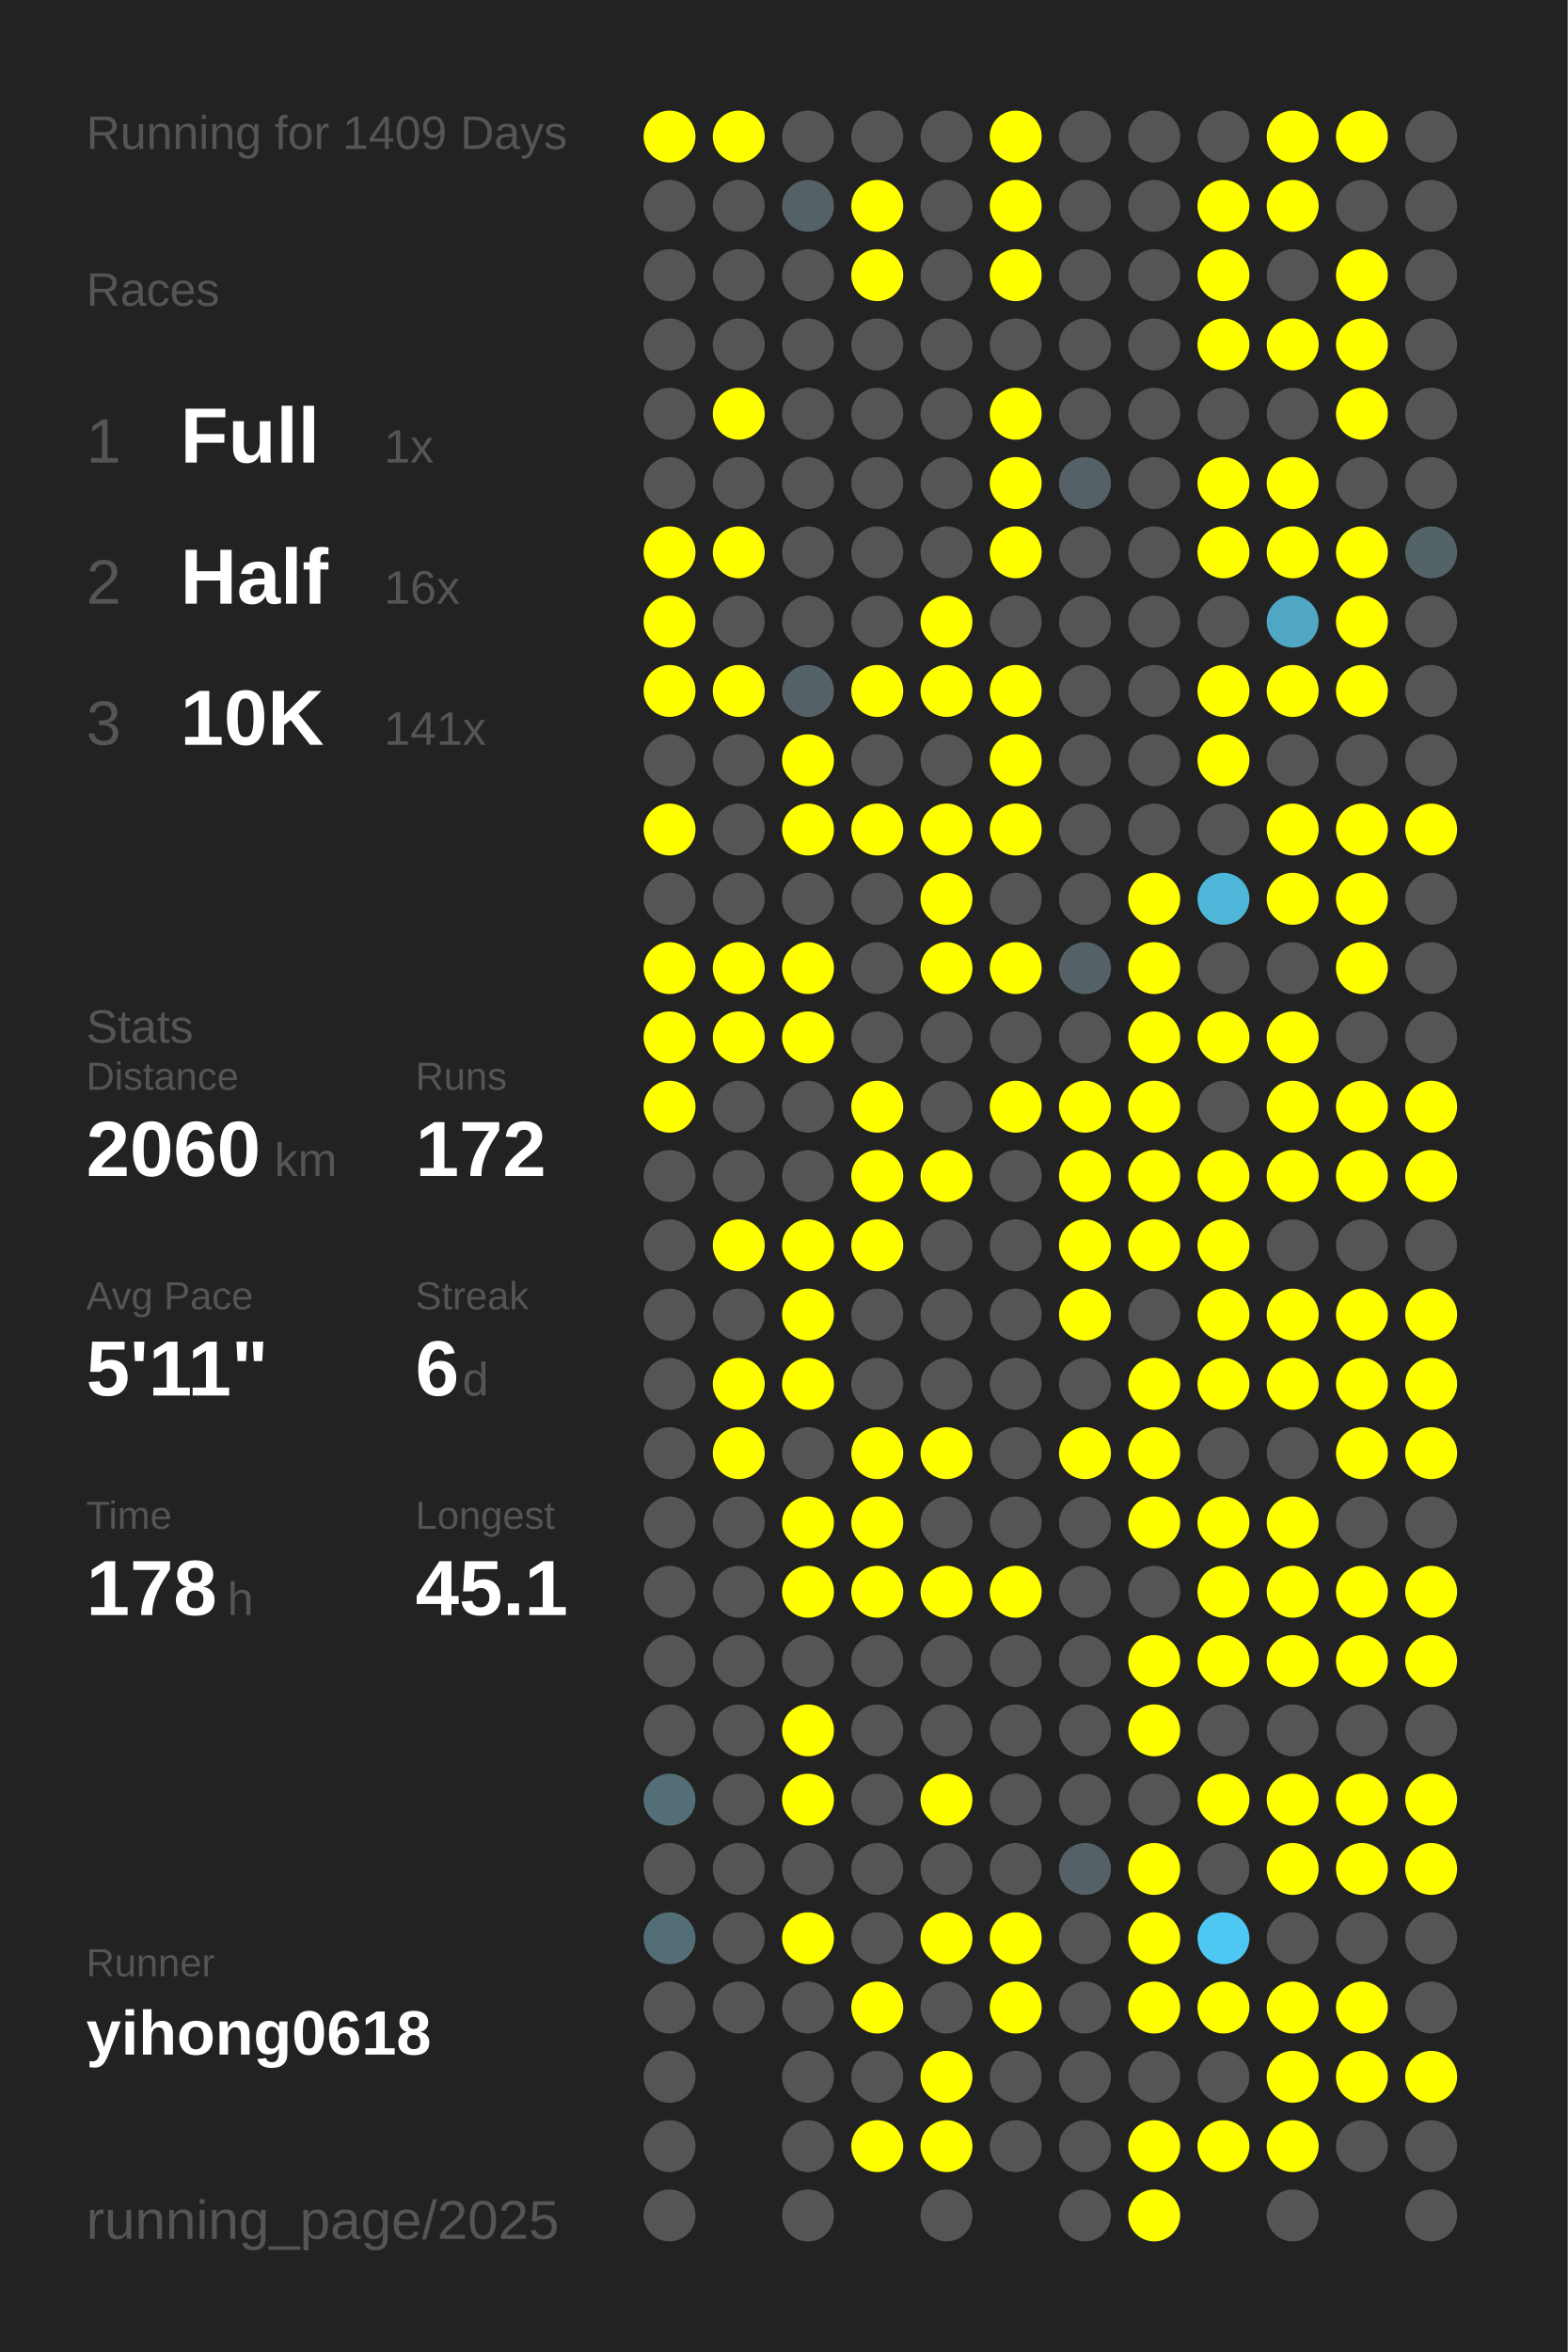
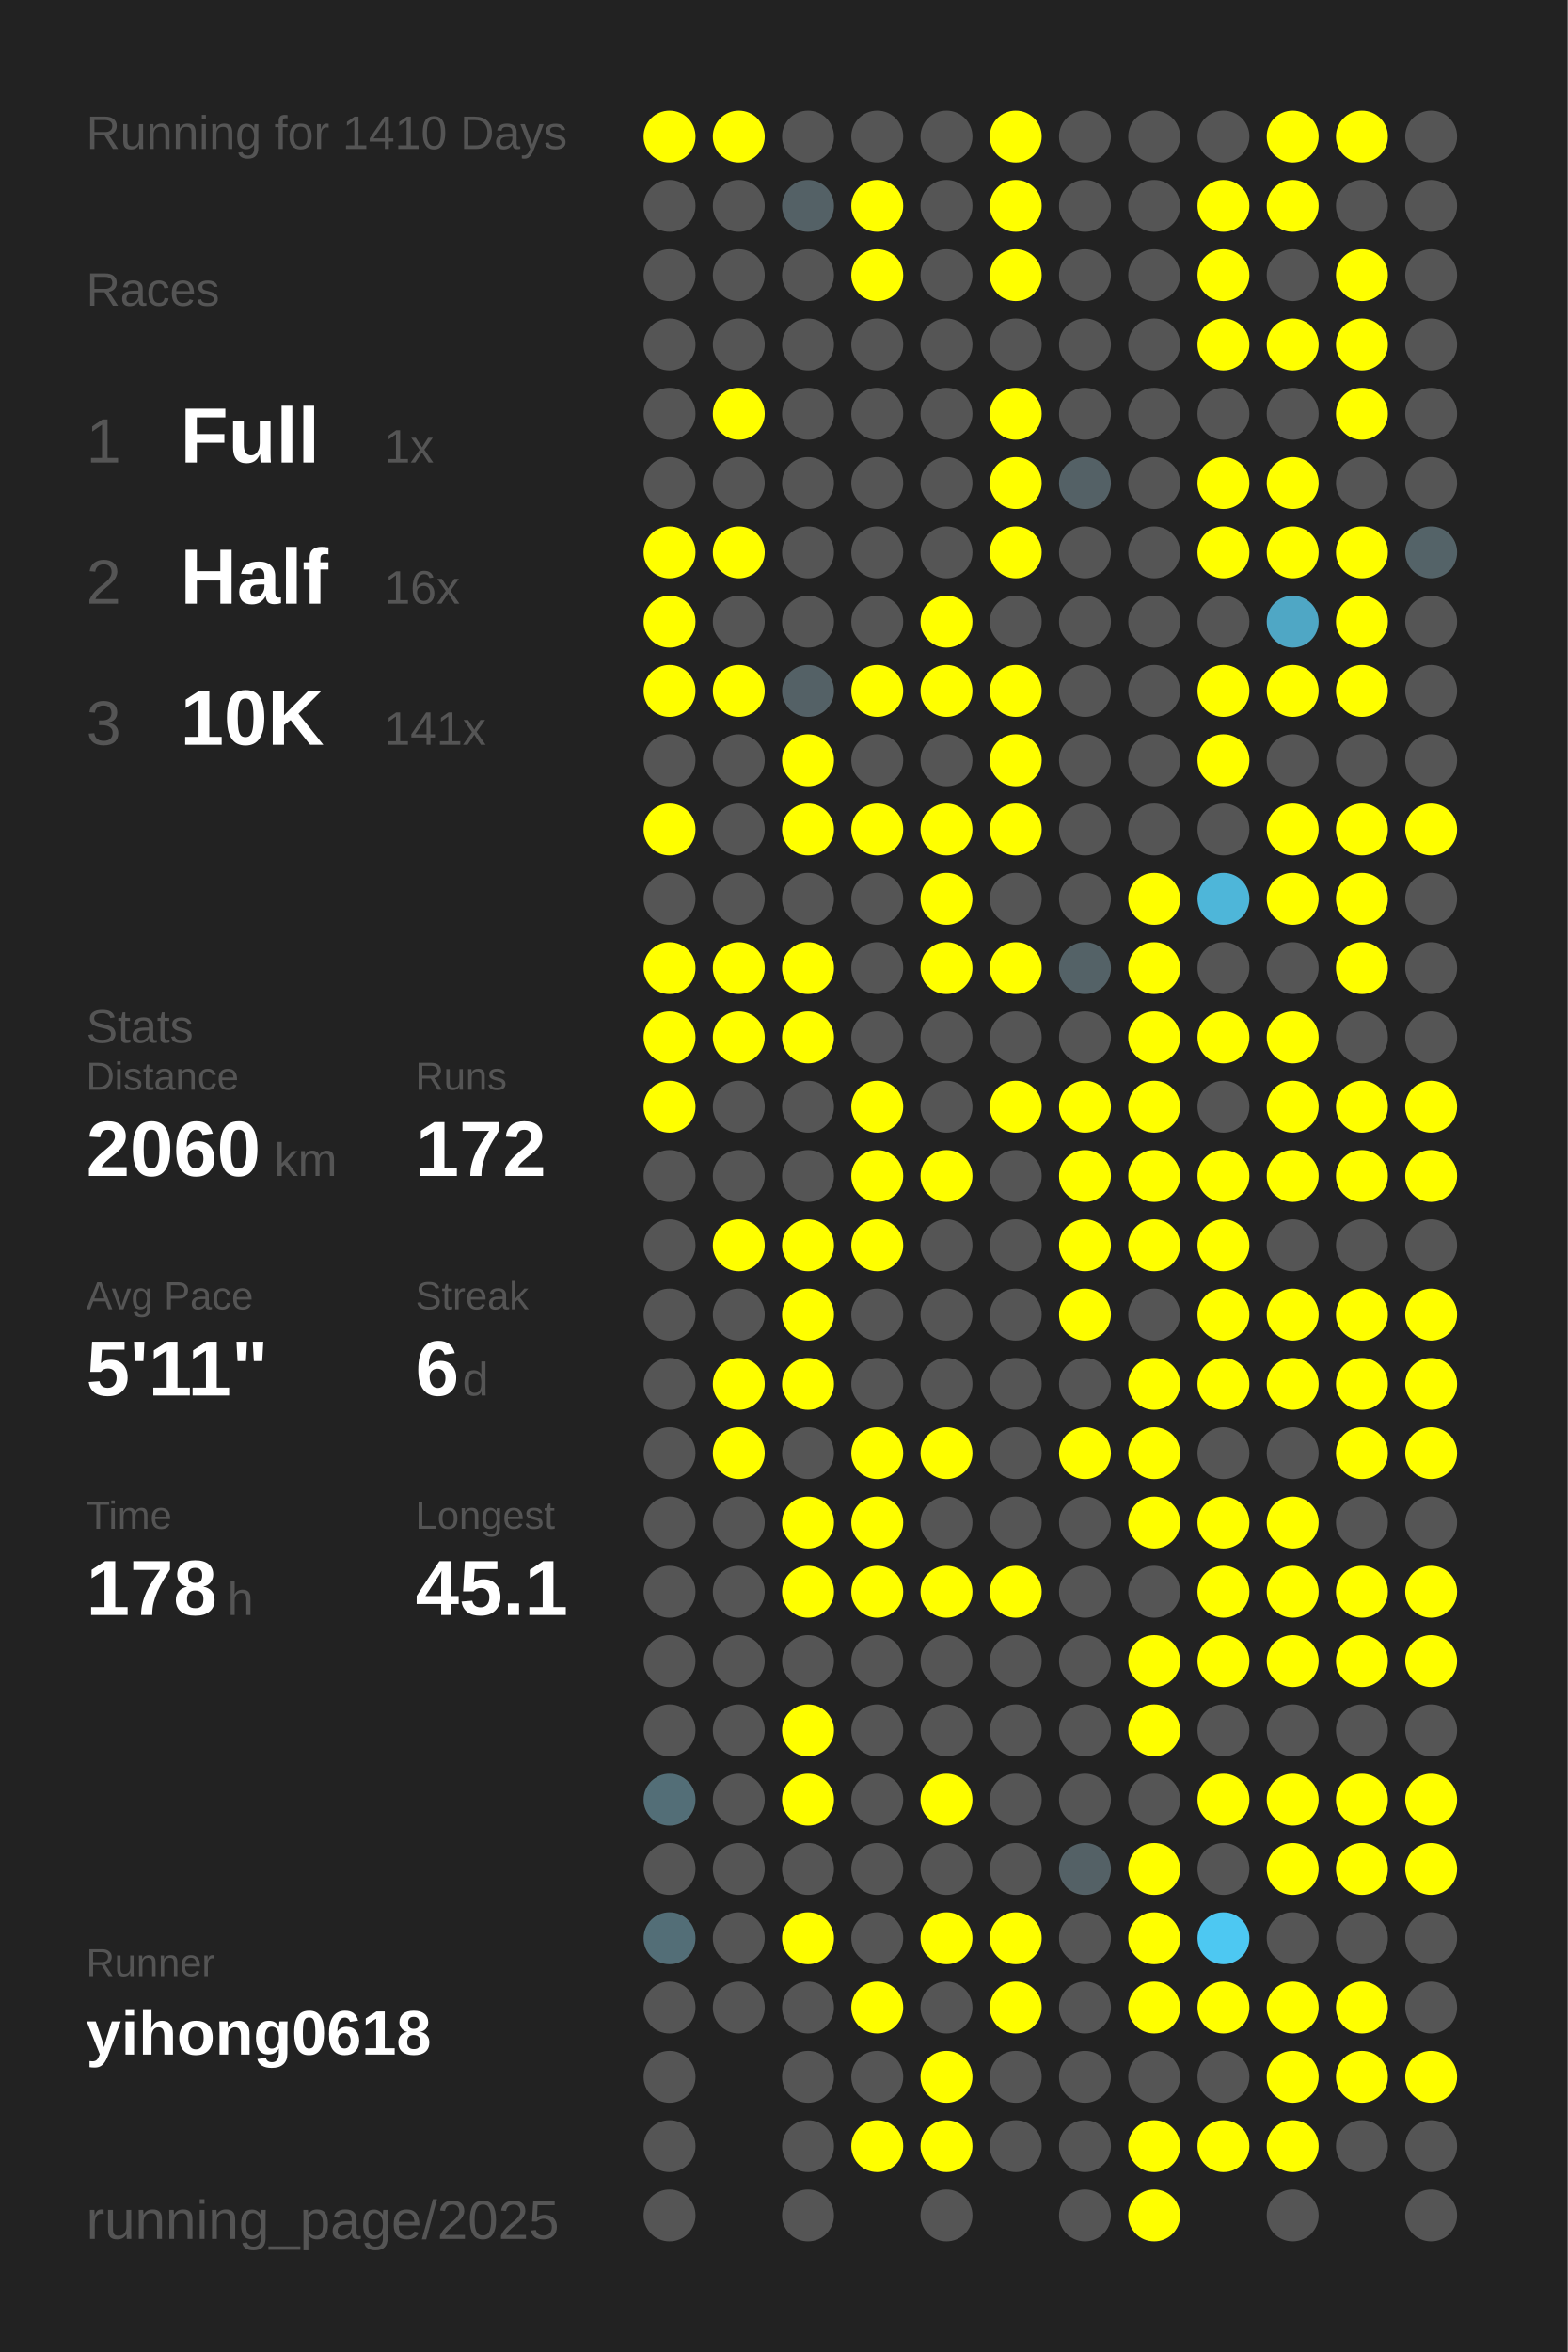
<svg xmlns="http://www.w3.org/2000/svg" baseProfile="full" height="300mm" version="1.1" viewBox="0,0,200,300" width="200mm">
  <defs />
  <rect fill="#222222" height="300" width="200" x="0" y="0" />
-   <text fill="#555555" style="font-size:6px; font-family:Arial;" x="11" y="19">Running for 1409 Days</text>
+   <text fill="#555555" style="font-size:6px; font-family:Arial;" x="11" y="19">Running for 1410 Days</text>
  <text fill="#555555" style="font-size:6px; font-family:Arial;" x="11" y="39">Races</text>
  <text fill="#555555" style="font-size:8px; font-family:Arial;" x="11" y="59">1</text>
  <text fill="#FFFFFF" style="font-size:10px; font-family:Arial; font-weight:bold;" x="23" y="59">Full</text>
  <text fill="#555555" style="font-size:6px; font-family:Arial;" x="49" y="59">1x</text>
  <text fill="#555555" style="font-size:8px; font-family:Arial;" x="11" y="77">2</text>
  <text fill="#FFFFFF" style="font-size:10px; font-family:Arial; font-weight:bold;" x="23" y="77">Half</text>
  <text fill="#555555" style="font-size:6px; font-family:Arial;" x="49" y="77">16x</text>
  <text fill="#555555" style="font-size:8px; font-family:Arial;" x="11" y="95">3</text>
  <text fill="#FFFFFF" style="font-size:10px; font-family:Arial; font-weight:bold;" x="23" y="95">10K</text>
  <text fill="#555555" style="font-size:6px; font-family:Arial;" x="49" y="95">141x</text>
  <text fill="#555555" style="font-size:6px; font-family:Arial;" x="11" y="133">Stats</text>
  <text fill="#555555" style="font-size:5px; font-family:Arial;" x="11" y="139">Distance</text>
  <text fill="#FFFFFF" style="font-size:10px; font-family:Arial; font-weight:bold;" x="11" y="150">2060</text>
  <text fill="#555555" style="font-size:6px; font-family:Arial;" x="35" y="150">km</text>
  <text fill="#555555" style="font-size:5px; font-family:Arial;" x="53" y="139">Runs</text>
  <text fill="#FFFFFF" style="font-size:10px; font-family:Arial; font-weight:bold;" x="53" y="150">172</text>
  <text fill="#555555" style="font-size:5px; font-family:Arial;" x="11" y="167">Avg Pace</text>
  <text fill="#FFFFFF" style="font-size:10px; font-family:Arial; font-weight:bold;" x="11" y="178">5'11"</text>
  <text fill="#555555" style="font-size:5px; font-family:Arial;" x="53" y="167">Streak</text>
  <text fill="#FFFFFF" style="font-size:10px; font-family:Arial; font-weight:bold;" x="53" y="178">6</text>
  <text fill="#555555" style="font-size:6px; font-family:Arial;" x="59" y="178">d</text>
  <text fill="#555555" style="font-size:5px; font-family:Arial;" x="11" y="195">Time</text>
  <text fill="#FFFFFF" style="font-size:10px; font-family:Arial; font-weight:bold;" x="11" y="206">178</text>
  <text fill="#555555" style="font-size:6px; font-family:Arial;" x="29" y="206">h</text>
  <text fill="#555555" style="font-size:5px; font-family:Arial;" x="53" y="195">Longest</text>
  <text fill="#FFFFFF" style="font-size:10px; font-family:Arial; font-weight:bold;" x="53" y="206">45.1</text>
  <text fill="#555555" style="font-size:5px; font-family:Arial;" x="11" y="252.065">Runner</text>
  <text fill="#FFFFFF" style="font-size:8px; font-family:Arial; font-weight:bold;" x="11" y="262.065">yihong0618</text>
  <text fill="#555555" style="font-size:7px; font-family:Arial;" x="11" y="285.581">running_page/2025</text>
  <circle cx="85.417" cy="17.419" fill="#FFFF00" r="3.312" />
  <circle cx="85.417" cy="26.258" fill="#555555" r="3.312" />
  <circle cx="85.417" cy="35.097" fill="#555555" r="3.312" />
  <circle cx="85.417" cy="43.935" fill="#555555" r="3.312" />
  <circle cx="85.417" cy="52.774" fill="#555555" r="3.312" />
  <circle cx="85.417" cy="61.613" fill="#555555" r="3.312" />
  <circle cx="85.417" cy="70.452" fill="#FFFF00" r="3.312" />
  <circle cx="85.417" cy="79.29" fill="#FFFF00" r="3.312" />
  <circle cx="85.417" cy="88.129" fill="#FFFF00" r="3.312" />
  <circle cx="85.417" cy="96.968" fill="#555555" r="3.312" />
  <circle cx="85.417" cy="105.806" fill="#FFFF00" r="3.312" />
  <circle cx="85.417" cy="114.645" fill="#555555" r="3.312" />
  <circle cx="85.417" cy="123.484" fill="#FFFF00" r="3.312" />
  <circle cx="85.417" cy="132.323" fill="#FFFF00" r="3.312" />
  <circle cx="85.417" cy="141.161" fill="#FFFF00" r="3.312" />
  <circle cx="85.417" cy="150" fill="#555555" r="3.312" />
  <circle cx="85.417" cy="158.839" fill="#555555" r="3.312" />
  <circle cx="85.417" cy="167.677" fill="#555555" r="3.312" />
  <circle cx="85.417" cy="176.516" fill="#555555" r="3.312" />
  <circle cx="85.417" cy="185.355" fill="#555555" r="3.312" />
  <circle cx="85.417" cy="194.194" fill="#555555" r="3.312" />
  <circle cx="85.417" cy="203.032" fill="#555555" r="3.312" />
  <circle cx="85.417" cy="211.871" fill="#555555" r="3.312" />
  <circle cx="85.417" cy="220.71" fill="#555555" r="3.312" />
  <circle cx="85.417" cy="229.548" fill="#536e77" r="3.312" />
  <circle cx="85.417" cy="238.387" fill="#555555" r="3.312" />
  <circle cx="85.417" cy="247.226" fill="#536e77" r="3.312" />
  <circle cx="85.417" cy="256.065" fill="#555555" r="3.312" />
  <circle cx="85.417" cy="264.903" fill="#555555" r="3.312" />
  <circle cx="85.417" cy="273.742" fill="#555555" r="3.312" />
  <circle cx="85.417" cy="282.581" fill="#555555" r="3.312" />
  <circle cx="94.25" cy="17.419" fill="#FFFF00" r="3.312" />
  <circle cx="94.25" cy="26.258" fill="#555555" r="3.312" />
  <circle cx="94.25" cy="35.097" fill="#555555" r="3.312" />
  <circle cx="94.25" cy="43.935" fill="#555555" r="3.312" />
  <circle cx="94.25" cy="52.774" fill="#FFFF00" r="3.312" />
  <circle cx="94.25" cy="61.613" fill="#555555" r="3.312" />
  <circle cx="94.25" cy="70.452" fill="#FFFF00" r="3.312" />
  <circle cx="94.25" cy="79.29" fill="#555555" r="3.312" />
  <circle cx="94.25" cy="88.129" fill="#FFFF00" r="3.312" />
  <circle cx="94.25" cy="96.968" fill="#555555" r="3.312" />
  <circle cx="94.25" cy="105.806" fill="#555555" r="3.312" />
  <circle cx="94.25" cy="114.645" fill="#555555" r="3.312" />
  <circle cx="94.25" cy="123.484" fill="#FFFF00" r="3.312" />
  <circle cx="94.25" cy="132.323" fill="#FFFF00" r="3.312" />
  <circle cx="94.25" cy="141.161" fill="#555555" r="3.312" />
  <circle cx="94.25" cy="150" fill="#555555" r="3.312" />
  <circle cx="94.25" cy="158.839" fill="#FFFF00" r="3.312" />
  <circle cx="94.25" cy="167.677" fill="#555555" r="3.312" />
  <circle cx="94.25" cy="176.516" fill="#FFFF00" r="3.312" />
  <circle cx="94.25" cy="185.355" fill="#FFFF00" r="3.312" />
  <circle cx="94.25" cy="194.194" fill="#555555" r="3.312" />
  <circle cx="94.25" cy="203.032" fill="#555555" r="3.312" />
  <circle cx="94.25" cy="211.871" fill="#555555" r="3.312" />
  <circle cx="94.25" cy="220.71" fill="#555555" r="3.312" />
  <circle cx="94.25" cy="229.548" fill="#555555" r="3.312" />
  <circle cx="94.25" cy="238.387" fill="#555555" r="3.312" />
  <circle cx="94.25" cy="247.226" fill="#555555" r="3.312" />
  <circle cx="94.25" cy="256.065" fill="#555555" r="3.312" />
  <circle cx="103.083" cy="17.419" fill="#555555" r="3.312" />
  <circle cx="103.083" cy="26.258" fill="#546166" r="3.312" />
  <circle cx="103.083" cy="35.097" fill="#555555" r="3.312" />
  <circle cx="103.083" cy="43.935" fill="#555555" r="3.312" />
  <circle cx="103.083" cy="52.774" fill="#555555" r="3.312" />
  <circle cx="103.083" cy="61.613" fill="#555555" r="3.312" />
  <circle cx="103.083" cy="70.452" fill="#555555" r="3.312" />
  <circle cx="103.083" cy="79.29" fill="#555555" r="3.312" />
  <circle cx="103.083" cy="88.129" fill="#546166" r="3.312" />
  <circle cx="103.083" cy="96.968" fill="#FFFF00" r="3.312" />
  <circle cx="103.083" cy="105.806" fill="#FFFF00" r="3.312" />
  <circle cx="103.083" cy="114.645" fill="#555555" r="3.312" />
  <circle cx="103.083" cy="123.484" fill="#FFFF00" r="3.312" />
  <circle cx="103.083" cy="132.323" fill="#FFFF00" r="3.312" />
  <circle cx="103.083" cy="141.161" fill="#555555" r="3.312" />
  <circle cx="103.083" cy="150" fill="#555555" r="3.312" />
  <circle cx="103.083" cy="158.839" fill="#FFFF00" r="3.312" />
  <circle cx="103.083" cy="167.677" fill="#FFFF00" r="3.312" />
  <circle cx="103.083" cy="176.516" fill="#FFFF00" r="3.312" />
  <circle cx="103.083" cy="185.355" fill="#555555" r="3.312" />
  <circle cx="103.083" cy="194.194" fill="#FFFF00" r="3.312" />
  <circle cx="103.083" cy="203.032" fill="#FFFF00" r="3.312" />
  <circle cx="103.083" cy="211.871" fill="#555555" r="3.312" />
  <circle cx="103.083" cy="220.71" fill="#FFFF00" r="3.312" />
  <circle cx="103.083" cy="229.548" fill="#FFFF00" r="3.312" />
  <circle cx="103.083" cy="238.387" fill="#555555" r="3.312" />
  <circle cx="103.083" cy="247.226" fill="#FFFF00" r="3.312" />
  <circle cx="103.083" cy="256.065" fill="#555555" r="3.312" />
  <circle cx="103.083" cy="264.903" fill="#555555" r="3.312" />
  <circle cx="103.083" cy="273.742" fill="#555555" r="3.312" />
  <circle cx="103.083" cy="282.581" fill="#555555" r="3.312" />
  <circle cx="111.917" cy="17.419" fill="#555555" r="3.312" />
  <circle cx="111.917" cy="26.258" fill="#FFFF00" r="3.312" />
  <circle cx="111.917" cy="35.097" fill="#FFFF00" r="3.312" />
  <circle cx="111.917" cy="43.935" fill="#555555" r="3.312" />
  <circle cx="111.917" cy="52.774" fill="#555555" r="3.312" />
  <circle cx="111.917" cy="61.613" fill="#555555" r="3.312" />
  <circle cx="111.917" cy="70.452" fill="#555555" r="3.312" />
  <circle cx="111.917" cy="79.29" fill="#555555" r="3.312" />
  <circle cx="111.917" cy="88.129" fill="#FFFF00" r="3.312" />
  <circle cx="111.917" cy="96.968" fill="#555555" r="3.312" />
  <circle cx="111.917" cy="105.806" fill="#FFFF00" r="3.312" />
  <circle cx="111.917" cy="114.645" fill="#555555" r="3.312" />
  <circle cx="111.917" cy="123.484" fill="#555555" r="3.312" />
  <circle cx="111.917" cy="132.323" fill="#555555" r="3.312" />
  <circle cx="111.917" cy="141.161" fill="#FFFF00" r="3.312" />
  <circle cx="111.917" cy="150" fill="#FFFF00" r="3.312" />
  <circle cx="111.917" cy="158.839" fill="#FFFF00" r="3.312" />
  <circle cx="111.917" cy="167.677" fill="#555555" r="3.312" />
  <circle cx="111.917" cy="176.516" fill="#555555" r="3.312" />
  <circle cx="111.917" cy="185.355" fill="#FFFF00" r="3.312" />
  <circle cx="111.917" cy="194.194" fill="#FFFF00" r="3.312" />
  <circle cx="111.917" cy="203.032" fill="#FFFF00" r="3.312" />
  <circle cx="111.917" cy="211.871" fill="#555555" r="3.312" />
  <circle cx="111.917" cy="220.71" fill="#555555" r="3.312" />
  <circle cx="111.917" cy="229.548" fill="#555555" r="3.312" />
  <circle cx="111.917" cy="238.387" fill="#555555" r="3.312" />
  <circle cx="111.917" cy="247.226" fill="#555555" r="3.312" />
  <circle cx="111.917" cy="256.065" fill="#FFFF00" r="3.312" />
  <circle cx="111.917" cy="264.903" fill="#555555" r="3.312" />
  <circle cx="111.917" cy="273.742" fill="#FFFF00" r="3.312" />
  <circle cx="120.75" cy="17.419" fill="#555555" r="3.312" />
  <circle cx="120.75" cy="26.258" fill="#555555" r="3.312" />
  <circle cx="120.75" cy="35.097" fill="#555555" r="3.312" />
  <circle cx="120.75" cy="43.935" fill="#555555" r="3.312" />
  <circle cx="120.75" cy="52.774" fill="#555555" r="3.312" />
  <circle cx="120.75" cy="61.613" fill="#555555" r="3.312" />
  <circle cx="120.75" cy="70.452" fill="#555555" r="3.312" />
  <circle cx="120.75" cy="79.29" fill="#FFFF00" r="3.312" />
  <circle cx="120.75" cy="88.129" fill="#FFFF00" r="3.312" />
  <circle cx="120.75" cy="96.968" fill="#555555" r="3.312" />
  <circle cx="120.75" cy="105.806" fill="#FFFF00" r="3.312" />
  <circle cx="120.75" cy="114.645" fill="#FFFF00" r="3.312" />
  <circle cx="120.75" cy="123.484" fill="#FFFF00" r="3.312" />
  <circle cx="120.75" cy="132.323" fill="#555555" r="3.312" />
  <circle cx="120.75" cy="141.161" fill="#555555" r="3.312" />
  <circle cx="120.75" cy="150" fill="#FFFF00" r="3.312" />
  <circle cx="120.75" cy="158.839" fill="#555555" r="3.312" />
  <circle cx="120.75" cy="167.677" fill="#555555" r="3.312" />
  <circle cx="120.75" cy="176.516" fill="#555555" r="3.312" />
  <circle cx="120.75" cy="185.355" fill="#FFFF00" r="3.312" />
  <circle cx="120.75" cy="194.194" fill="#555555" r="3.312" />
  <circle cx="120.75" cy="203.032" fill="#FFFF00" r="3.312" />
  <circle cx="120.75" cy="211.871" fill="#555555" r="3.312" />
  <circle cx="120.75" cy="220.71" fill="#555555" r="3.312" />
  <circle cx="120.75" cy="229.548" fill="#FFFF00" r="3.312" />
  <circle cx="120.75" cy="238.387" fill="#555555" r="3.312" />
  <circle cx="120.75" cy="247.226" fill="#FFFF00" r="3.312" />
  <circle cx="120.75" cy="256.065" fill="#555555" r="3.312" />
  <circle cx="120.75" cy="264.903" fill="#FFFF00" r="3.312" />
  <circle cx="120.75" cy="273.742" fill="#FFFF00" r="3.312" />
  <circle cx="120.75" cy="282.581" fill="#555555" r="3.312" />
  <circle cx="129.583" cy="17.419" fill="#FFFF00" r="3.312" />
  <circle cx="129.583" cy="26.258" fill="#FFFF00" r="3.312" />
  <circle cx="129.583" cy="35.097" fill="#FFFF00" r="3.312" />
  <circle cx="129.583" cy="43.935" fill="#555555" r="3.312" />
  <circle cx="129.583" cy="52.774" fill="#FFFF00" r="3.312" />
  <circle cx="129.583" cy="61.613" fill="#FFFF00" r="3.312" />
  <circle cx="129.583" cy="70.452" fill="#FFFF00" r="3.312" />
  <circle cx="129.583" cy="79.29" fill="#555555" r="3.312" />
  <circle cx="129.583" cy="88.129" fill="#FFFF00" r="3.312" />
  <circle cx="129.583" cy="96.968" fill="#FFFF00" r="3.312" />
  <circle cx="129.583" cy="105.806" fill="#FFFF00" r="3.312" />
  <circle cx="129.583" cy="114.645" fill="#555555" r="3.312" />
  <circle cx="129.583" cy="123.484" fill="#FFFF00" r="3.312" />
  <circle cx="129.583" cy="132.323" fill="#555555" r="3.312" />
  <circle cx="129.583" cy="141.161" fill="#FFFF00" r="3.312" />
  <circle cx="129.583" cy="150" fill="#555555" r="3.312" />
  <circle cx="129.583" cy="158.839" fill="#555555" r="3.312" />
  <circle cx="129.583" cy="167.677" fill="#555555" r="3.312" />
  <circle cx="129.583" cy="176.516" fill="#555555" r="3.312" />
  <circle cx="129.583" cy="185.355" fill="#555555" r="3.312" />
  <circle cx="129.583" cy="194.194" fill="#555555" r="3.312" />
  <circle cx="129.583" cy="203.032" fill="#FFFF00" r="3.312" />
  <circle cx="129.583" cy="211.871" fill="#555555" r="3.312" />
  <circle cx="129.583" cy="220.71" fill="#555555" r="3.312" />
  <circle cx="129.583" cy="229.548" fill="#555555" r="3.312" />
  <circle cx="129.583" cy="238.387" fill="#555555" r="3.312" />
  <circle cx="129.583" cy="247.226" fill="#FFFF00" r="3.312" />
  <circle cx="129.583" cy="256.065" fill="#FFFF00" r="3.312" />
  <circle cx="129.583" cy="264.903" fill="#555555" r="3.312" />
  <circle cx="129.583" cy="273.742" fill="#555555" r="3.312" />
  <circle cx="138.417" cy="17.419" fill="#555555" r="3.312" />
  <circle cx="138.417" cy="26.258" fill="#555555" r="3.312" />
  <circle cx="138.417" cy="35.097" fill="#555555" r="3.312" />
  <circle cx="138.417" cy="43.935" fill="#555555" r="3.312" />
  <circle cx="138.417" cy="52.774" fill="#555555" r="3.312" />
  <circle cx="138.417" cy="61.613" fill="#546166" r="3.312" />
  <circle cx="138.417" cy="70.452" fill="#555555" r="3.312" />
  <circle cx="138.417" cy="79.29" fill="#555555" r="3.312" />
  <circle cx="138.417" cy="88.129" fill="#555555" r="3.312" />
  <circle cx="138.417" cy="96.968" fill="#555555" r="3.312" />
  <circle cx="138.417" cy="105.806" fill="#555555" r="3.312" />
  <circle cx="138.417" cy="114.645" fill="#555555" r="3.312" />
  <circle cx="138.417" cy="123.484" fill="#546267" r="3.312" />
  <circle cx="138.417" cy="132.323" fill="#555555" r="3.312" />
  <circle cx="138.417" cy="141.161" fill="#FFFF00" r="3.312" />
  <circle cx="138.417" cy="150" fill="#FFFF00" r="3.312" />
  <circle cx="138.417" cy="158.839" fill="#FFFF00" r="3.312" />
  <circle cx="138.417" cy="167.677" fill="#FFFF00" r="3.312" />
  <circle cx="138.417" cy="176.516" fill="#555555" r="3.312" />
  <circle cx="138.417" cy="185.355" fill="#FFFF00" r="3.312" />
  <circle cx="138.417" cy="194.194" fill="#555555" r="3.312" />
  <circle cx="138.417" cy="203.032" fill="#555555" r="3.312" />
  <circle cx="138.417" cy="211.871" fill="#555555" r="3.312" />
  <circle cx="138.417" cy="220.71" fill="#555555" r="3.312" />
  <circle cx="138.417" cy="229.548" fill="#555555" r="3.312" />
  <circle cx="138.417" cy="238.387" fill="#546166" r="3.312" />
  <circle cx="138.417" cy="247.226" fill="#555555" r="3.312" />
  <circle cx="138.417" cy="256.065" fill="#555555" r="3.312" />
  <circle cx="138.417" cy="264.903" fill="#555555" r="3.312" />
  <circle cx="138.417" cy="273.742" fill="#555555" r="3.312" />
  <circle cx="138.417" cy="282.581" fill="#555555" r="3.312" />
  <circle cx="147.25" cy="17.419" fill="#555555" r="3.312" />
  <circle cx="147.25" cy="26.258" fill="#555555" r="3.312" />
  <circle cx="147.25" cy="35.097" fill="#555555" r="3.312" />
  <circle cx="147.25" cy="43.935" fill="#555555" r="3.312" />
  <circle cx="147.25" cy="52.774" fill="#555555" r="3.312" />
  <circle cx="147.25" cy="61.613" fill="#555555" r="3.312" />
  <circle cx="147.25" cy="70.452" fill="#555555" r="3.312" />
  <circle cx="147.25" cy="79.29" fill="#555555" r="3.312" />
  <circle cx="147.25" cy="88.129" fill="#555555" r="3.312" />
  <circle cx="147.25" cy="96.968" fill="#555555" r="3.312" />
  <circle cx="147.25" cy="105.806" fill="#555555" r="3.312" />
  <circle cx="147.25" cy="114.645" fill="#FFFF00" r="3.312" />
  <circle cx="147.25" cy="123.484" fill="#FFFF00" r="3.312" />
  <circle cx="147.25" cy="132.323" fill="#FFFF00" r="3.312" />
  <circle cx="147.25" cy="141.161" fill="#FFFF00" r="3.312" />
  <circle cx="147.25" cy="150" fill="#FFFF00" r="3.312" />
  <circle cx="147.25" cy="158.839" fill="#FFFF00" r="3.312" />
  <circle cx="147.25" cy="167.677" fill="#555555" r="3.312" />
  <circle cx="147.25" cy="176.516" fill="#FFFF00" r="3.312" />
  <circle cx="147.25" cy="185.355" fill="#FFFF00" r="3.312" />
  <circle cx="147.25" cy="194.194" fill="#FFFF00" r="3.312" />
  <circle cx="147.25" cy="203.032" fill="#555555" r="3.312" />
  <circle cx="147.25" cy="211.871" fill="#FFFF00" r="3.312" />
  <circle cx="147.25" cy="220.71" fill="#FFFF00" r="3.312" />
  <circle cx="147.25" cy="229.548" fill="#555555" r="3.312" />
  <circle cx="147.25" cy="238.387" fill="#FFFF00" r="3.312" />
  <circle cx="147.25" cy="247.226" fill="#FFFF00" r="3.312" />
  <circle cx="147.25" cy="256.065" fill="#FFFF00" r="3.312" />
  <circle cx="147.25" cy="264.903" fill="#555555" r="3.312" />
  <circle cx="147.25" cy="273.742" fill="#FFFF00" r="3.312" />
  <circle cx="147.25" cy="282.581" fill="#FFFF00" r="3.312" />
  <circle cx="156.083" cy="17.419" fill="#555555" r="3.312" />
  <circle cx="156.083" cy="26.258" fill="#FFFF00" r="3.312" />
  <circle cx="156.083" cy="35.097" fill="#FFFF00" r="3.312" />
  <circle cx="156.083" cy="43.935" fill="#FFFF00" r="3.312" />
  <circle cx="156.083" cy="52.774" fill="#555555" r="3.312" />
  <circle cx="156.083" cy="61.613" fill="#FFFF00" r="3.312" />
  <circle cx="156.083" cy="70.452" fill="#FFFF00" r="3.312" />
  <circle cx="156.083" cy="79.29" fill="#555555" r="3.312" />
  <circle cx="156.083" cy="88.129" fill="#FFFF00" r="3.312" />
  <circle cx="156.083" cy="96.968" fill="#FFFF00" r="3.312" />
  <circle cx="156.083" cy="105.806" fill="#555555" r="3.312" />
  <circle cx="156.083" cy="114.645" fill="#4eb6d9" r="3.312" />
  <circle cx="156.083" cy="123.484" fill="#555555" r="3.312" />
  <circle cx="156.083" cy="132.323" fill="#FFFF00" r="3.312" />
  <circle cx="156.083" cy="141.161" fill="#555555" r="3.312" />
  <circle cx="156.083" cy="150" fill="#FFFF00" r="3.312" />
  <circle cx="156.083" cy="158.839" fill="#FFFF00" r="3.312" />
  <circle cx="156.083" cy="167.677" fill="#FFFF00" r="3.312" />
  <circle cx="156.083" cy="176.516" fill="#FFFF00" r="3.312" />
  <circle cx="156.083" cy="185.355" fill="#555555" r="3.312" />
  <circle cx="156.083" cy="194.194" fill="#FFFF00" r="3.312" />
  <circle cx="156.083" cy="203.032" fill="#FFFF00" r="3.312" />
  <circle cx="156.083" cy="211.871" fill="#FFFF00" r="3.312" />
  <circle cx="156.083" cy="220.71" fill="#555555" r="3.312" />
  <circle cx="156.083" cy="229.548" fill="#FFFF00" r="3.312" />
  <circle cx="156.083" cy="238.387" fill="#555555" r="3.312" />
  <circle cx="156.083" cy="247.226" fill="#4dc8f2" r="3.312" />
  <circle cx="156.083" cy="256.065" fill="#FFFF00" r="3.312" />
  <circle cx="156.083" cy="264.903" fill="#555555" r="3.312" />
  <circle cx="156.083" cy="273.742" fill="#FFFF00" r="3.312" />
  <circle cx="164.917" cy="17.419" fill="#FFFF00" r="3.312" />
  <circle cx="164.917" cy="26.258" fill="#FFFF00" r="3.312" />
  <circle cx="164.917" cy="35.097" fill="#555555" r="3.312" />
  <circle cx="164.917" cy="43.935" fill="#FFFF00" r="3.312" />
  <circle cx="164.917" cy="52.774" fill="#555555" r="3.312" />
  <circle cx="164.917" cy="61.613" fill="#FFFF00" r="3.312" />
  <circle cx="164.917" cy="70.452" fill="#FFFF00" r="3.312" />
  <circle cx="164.917" cy="79.29" fill="#4fa7c5" r="3.312" />
  <circle cx="164.917" cy="88.129" fill="#FFFF00" r="3.312" />
  <circle cx="164.917" cy="96.968" fill="#555555" r="3.312" />
  <circle cx="164.917" cy="105.806" fill="#FFFF00" r="3.312" />
  <circle cx="164.917" cy="114.645" fill="#FFFF00" r="3.312" />
  <circle cx="164.917" cy="123.484" fill="#555555" r="3.312" />
  <circle cx="164.917" cy="132.323" fill="#FFFF00" r="3.312" />
  <circle cx="164.917" cy="141.161" fill="#FFFF00" r="3.312" />
  <circle cx="164.917" cy="150" fill="#FFFF00" r="3.312" />
  <circle cx="164.917" cy="158.839" fill="#555555" r="3.312" />
  <circle cx="164.917" cy="167.677" fill="#FFFF00" r="3.312" />
  <circle cx="164.917" cy="176.516" fill="#FFFF00" r="3.312" />
  <circle cx="164.917" cy="185.355" fill="#555555" r="3.312" />
  <circle cx="164.917" cy="194.194" fill="#FFFF00" r="3.312" />
  <circle cx="164.917" cy="203.032" fill="#FFFF00" r="3.312" />
  <circle cx="164.917" cy="211.871" fill="#FFFF00" r="3.312" />
  <circle cx="164.917" cy="220.71" fill="#555555" r="3.312" />
  <circle cx="164.917" cy="229.548" fill="#FFFF00" r="3.312" />
  <circle cx="164.917" cy="238.387" fill="#FFFF00" r="3.312" />
  <circle cx="164.917" cy="247.226" fill="#555555" r="3.312" />
  <circle cx="164.917" cy="256.065" fill="#FFFF00" r="3.312" />
  <circle cx="164.917" cy="264.903" fill="#FFFF00" r="3.312" />
  <circle cx="164.917" cy="273.742" fill="#FFFF00" r="3.312" />
  <circle cx="164.917" cy="282.581" fill="#555555" r="3.312" />
  <circle cx="173.75" cy="17.419" fill="#FFFF00" r="3.312" />
  <circle cx="173.75" cy="26.258" fill="#555555" r="3.312" />
  <circle cx="173.75" cy="35.097" fill="#FFFF00" r="3.312" />
  <circle cx="173.75" cy="43.935" fill="#FFFF00" r="3.312" />
  <circle cx="173.75" cy="52.774" fill="#FFFF00" r="3.312" />
  <circle cx="173.75" cy="61.613" fill="#555555" r="3.312" />
  <circle cx="173.75" cy="70.452" fill="#FFFF00" r="3.312" />
  <circle cx="173.75" cy="79.29" fill="#FFFF00" r="3.312" />
  <circle cx="173.75" cy="88.129" fill="#FFFF00" r="3.312" />
  <circle cx="173.75" cy="96.968" fill="#555555" r="3.312" />
  <circle cx="173.75" cy="105.806" fill="#FFFF00" r="3.312" />
  <circle cx="173.75" cy="114.645" fill="#FFFF00" r="3.312" />
  <circle cx="173.75" cy="123.484" fill="#FFFF00" r="3.312" />
  <circle cx="173.75" cy="132.323" fill="#555555" r="3.312" />
  <circle cx="173.75" cy="141.161" fill="#FFFF00" r="3.312" />
  <circle cx="173.75" cy="150" fill="#FFFF00" r="3.312" />
  <circle cx="173.75" cy="158.839" fill="#555555" r="3.312" />
  <circle cx="173.75" cy="167.677" fill="#FFFF00" r="3.312" />
  <circle cx="173.75" cy="176.516" fill="#FFFF00" r="3.312" />
  <circle cx="173.75" cy="185.355" fill="#FFFF00" r="3.312" />
  <circle cx="173.75" cy="194.194" fill="#555555" r="3.312" />
  <circle cx="173.75" cy="203.032" fill="#FFFF00" r="3.312" />
  <circle cx="173.75" cy="211.871" fill="#FFFF00" r="3.312" />
  <circle cx="173.75" cy="220.71" fill="#555555" r="3.312" />
  <circle cx="173.75" cy="229.548" fill="#FFFF00" r="3.312" />
  <circle cx="173.75" cy="238.387" fill="#FFFF00" r="3.312" />
  <circle cx="173.75" cy="247.226" fill="#555555" r="3.312" />
  <circle cx="173.75" cy="256.065" fill="#FFFF00" r="3.312" />
  <circle cx="173.75" cy="264.903" fill="#FFFF00" r="3.312" />
  <circle cx="173.75" cy="273.742" fill="#555555" r="3.312" />
  <circle cx="182.583" cy="17.419" fill="#555555" r="3.312" />
  <circle cx="182.583" cy="26.258" fill="#555555" r="3.312" />
  <circle cx="182.583" cy="35.097" fill="#555555" r="3.312" />
  <circle cx="182.583" cy="43.935" fill="#555555" r="3.312" />
  <circle cx="182.583" cy="52.774" fill="#555555" r="3.312" />
  <circle cx="182.583" cy="61.613" fill="#555555" r="3.312" />
  <circle cx="182.583" cy="70.452" fill="#546368" r="3.312" />
  <circle cx="182.583" cy="79.29" fill="#555555" r="3.312" />
  <circle cx="182.583" cy="88.129" fill="#555555" r="3.312" />
  <circle cx="182.583" cy="96.968" fill="#555555" r="3.312" />
  <circle cx="182.583" cy="105.806" fill="#FFFF00" r="3.312" />
  <circle cx="182.583" cy="114.645" fill="#555555" r="3.312" />
  <circle cx="182.583" cy="123.484" fill="#555555" r="3.312" />
  <circle cx="182.583" cy="132.323" fill="#555555" r="3.312" />
  <circle cx="182.583" cy="141.161" fill="#FFFF00" r="3.312" />
  <circle cx="182.583" cy="150" fill="#FFFF00" r="3.312" />
  <circle cx="182.583" cy="158.839" fill="#555555" r="3.312" />
  <circle cx="182.583" cy="167.677" fill="#FFFF00" r="3.312" />
  <circle cx="182.583" cy="176.516" fill="#FFFF00" r="3.312" />
  <circle cx="182.583" cy="185.355" fill="#FFFF00" r="3.312" />
  <circle cx="182.583" cy="194.194" fill="#555555" r="3.312" />
  <circle cx="182.583" cy="203.032" fill="#FFFF00" r="3.312" />
  <circle cx="182.583" cy="211.871" fill="#FFFF00" r="3.312" />
  <circle cx="182.583" cy="220.71" fill="#555555" r="3.312" />
  <circle cx="182.583" cy="229.548" fill="#FFFF00" r="3.312" />
  <circle cx="182.583" cy="238.387" fill="#FFFF00" r="3.312" />
  <circle cx="182.583" cy="247.226" fill="#555555" r="3.312" />
  <circle cx="182.583" cy="256.065" fill="#555555" r="3.312" />
  <circle cx="182.583" cy="264.903" fill="#FFFF00" r="3.312" />
  <circle cx="182.583" cy="273.742" fill="#555555" r="3.312" />
  <circle cx="182.583" cy="282.581" fill="#555555" r="3.312" />
</svg>
